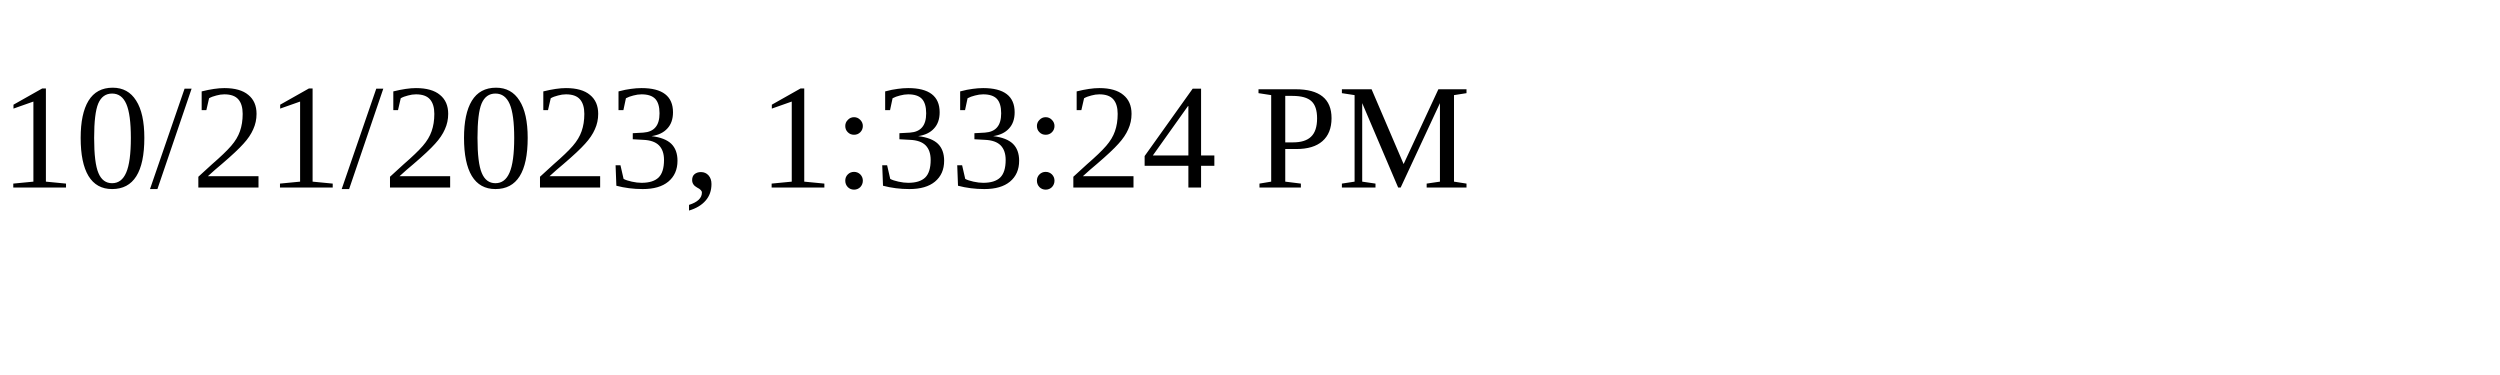
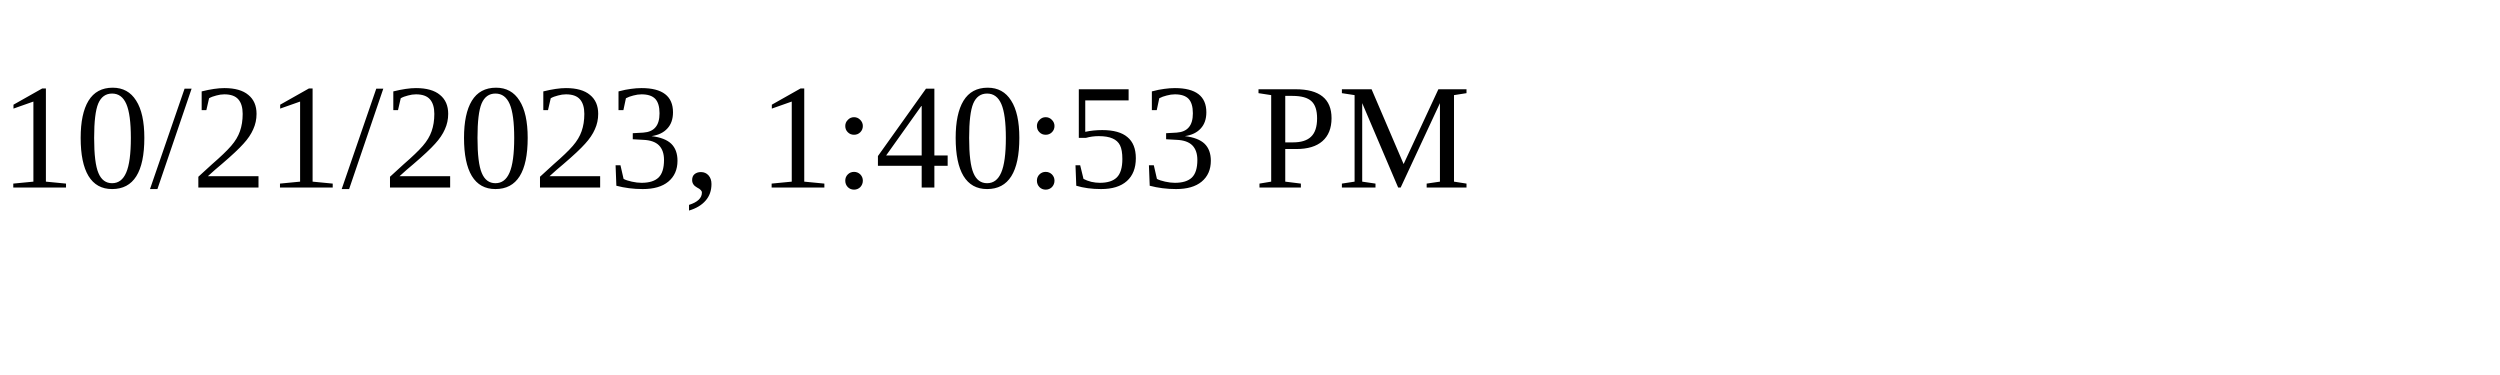
<svg xmlns="http://www.w3.org/2000/svg" height="30" width="200">
-   <text x="0" y="15">10/21/2023, 1:33:24 PM</text>
+   <text x="0" y="15">10/21/2023, 1:40:53 PM</text>
</svg>
